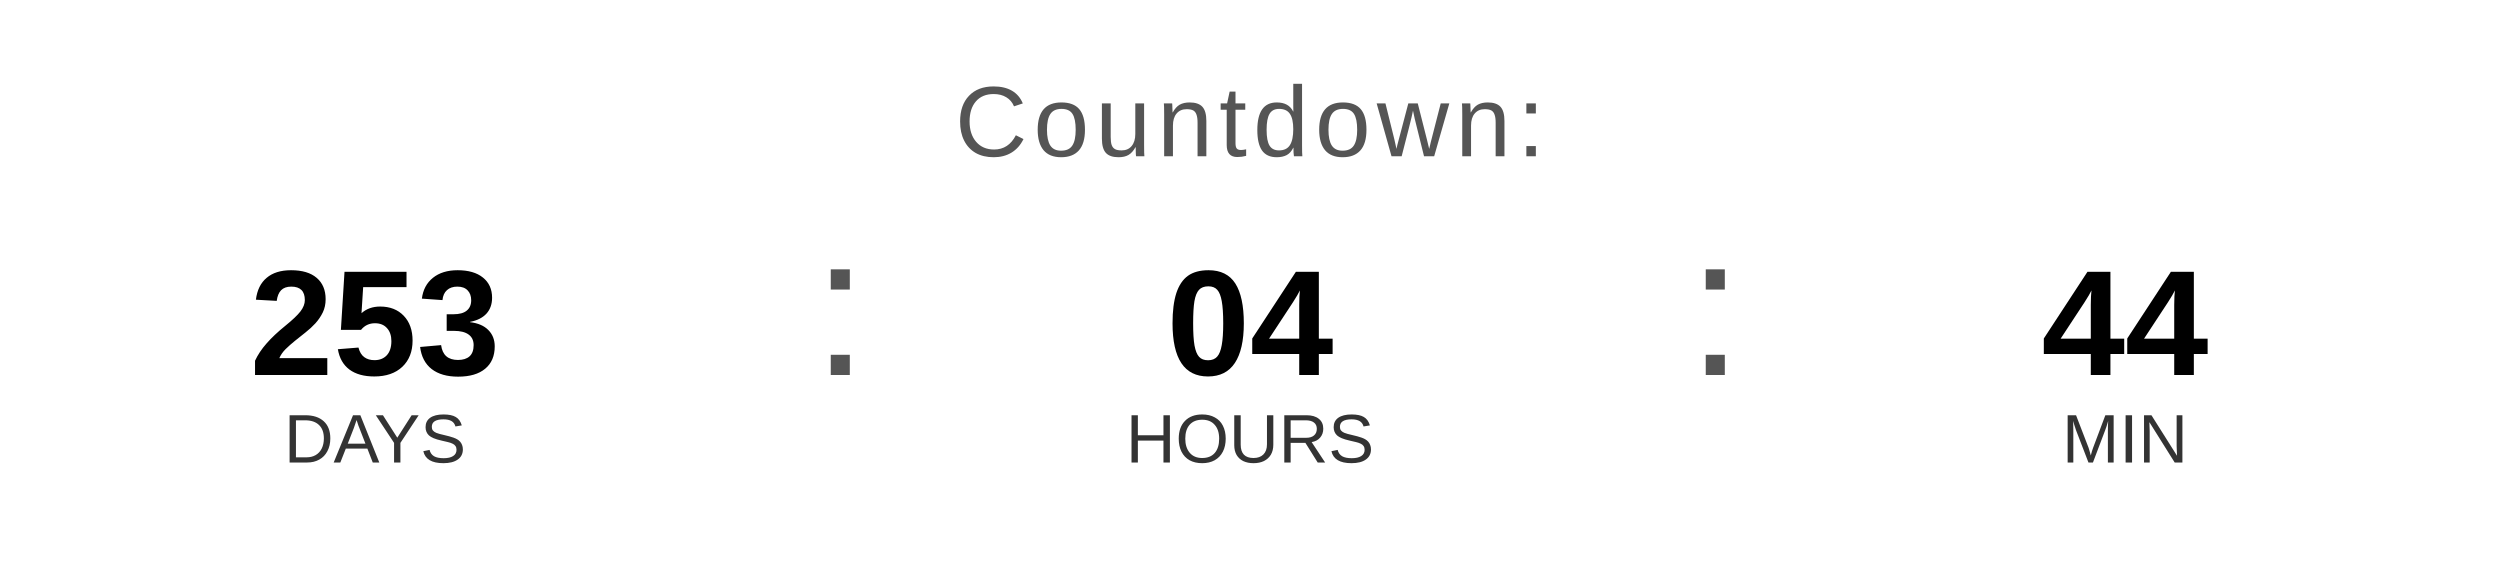
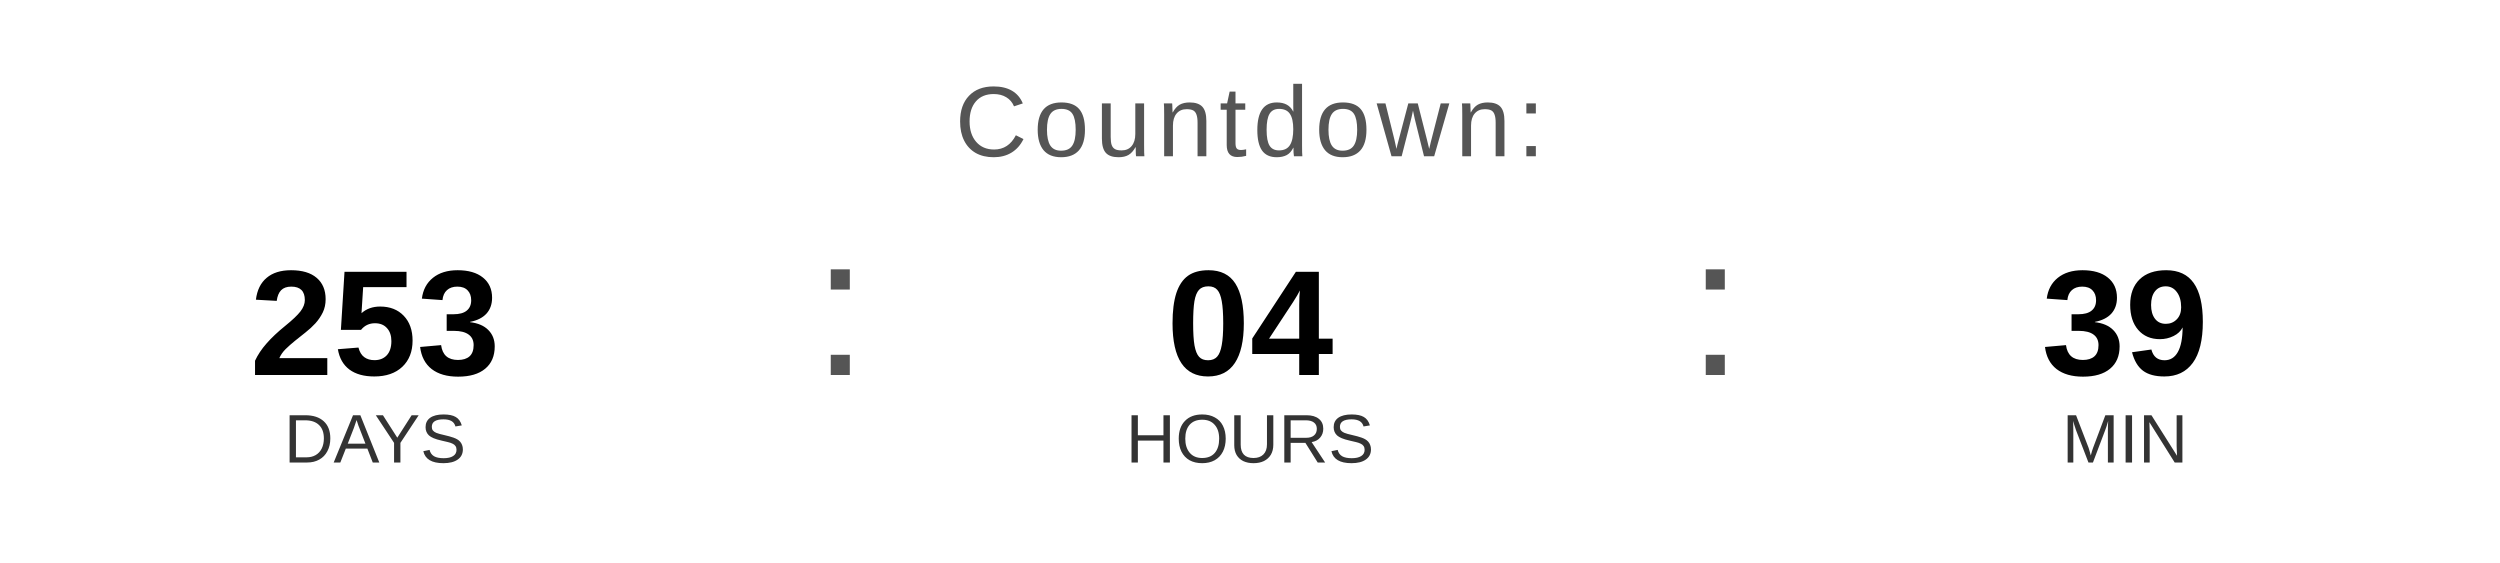
<svg xmlns="http://www.w3.org/2000/svg" width="400" height="90" viewBox="0 0 400 90">
  <text x="200" y="25" font-family="Arial, Helvetica, sans-serif" font-size="16" fill="#555555" text-anchor="middle" letter-spacing="1">
    Countdown:
  </text>
  <text x="60" y="60" font-family="Arial, Helvetica, sans-serif" font-size="24" font-weight="bold" fill="#000000" text-anchor="middle">253</text>
  <text x="60" y="74" font-family="Arial, Helvetica, sans-serif" font-size="11" fill="#333333" text-anchor="middle">DAYS</text>
  <text x="130" y="60" font-family="Arial, sans-serif" font-size="32" fill="#555555">:</text>
  <text x="200" y="60" font-family="Arial, Helvetica, sans-serif" font-size="24" font-weight="bold" fill="#000000" text-anchor="middle">04</text>
  <text x="200" y="74" font-family="Arial, Helvetica, sans-serif" font-size="11" fill="#333333" text-anchor="middle">HOURS</text>
  <text x="270" y="60" font-family="Arial, sans-serif" font-size="32" fill="#555555">:</text>
-   <text x="340" y="60" font-family="Arial, Helvetica, sans-serif" font-size="24" font-weight="bold" fill="#000000" text-anchor="middle">44</text>
+   <text x="340" y="60" font-family="Arial, Helvetica, sans-serif" font-size="24" font-weight="bold" fill="#000000" text-anchor="middle">39</text>
  <text x="340" y="74" font-family="Arial, Helvetica, sans-serif" font-size="11" fill="#333333" text-anchor="middle">MIN</text>
</svg>
